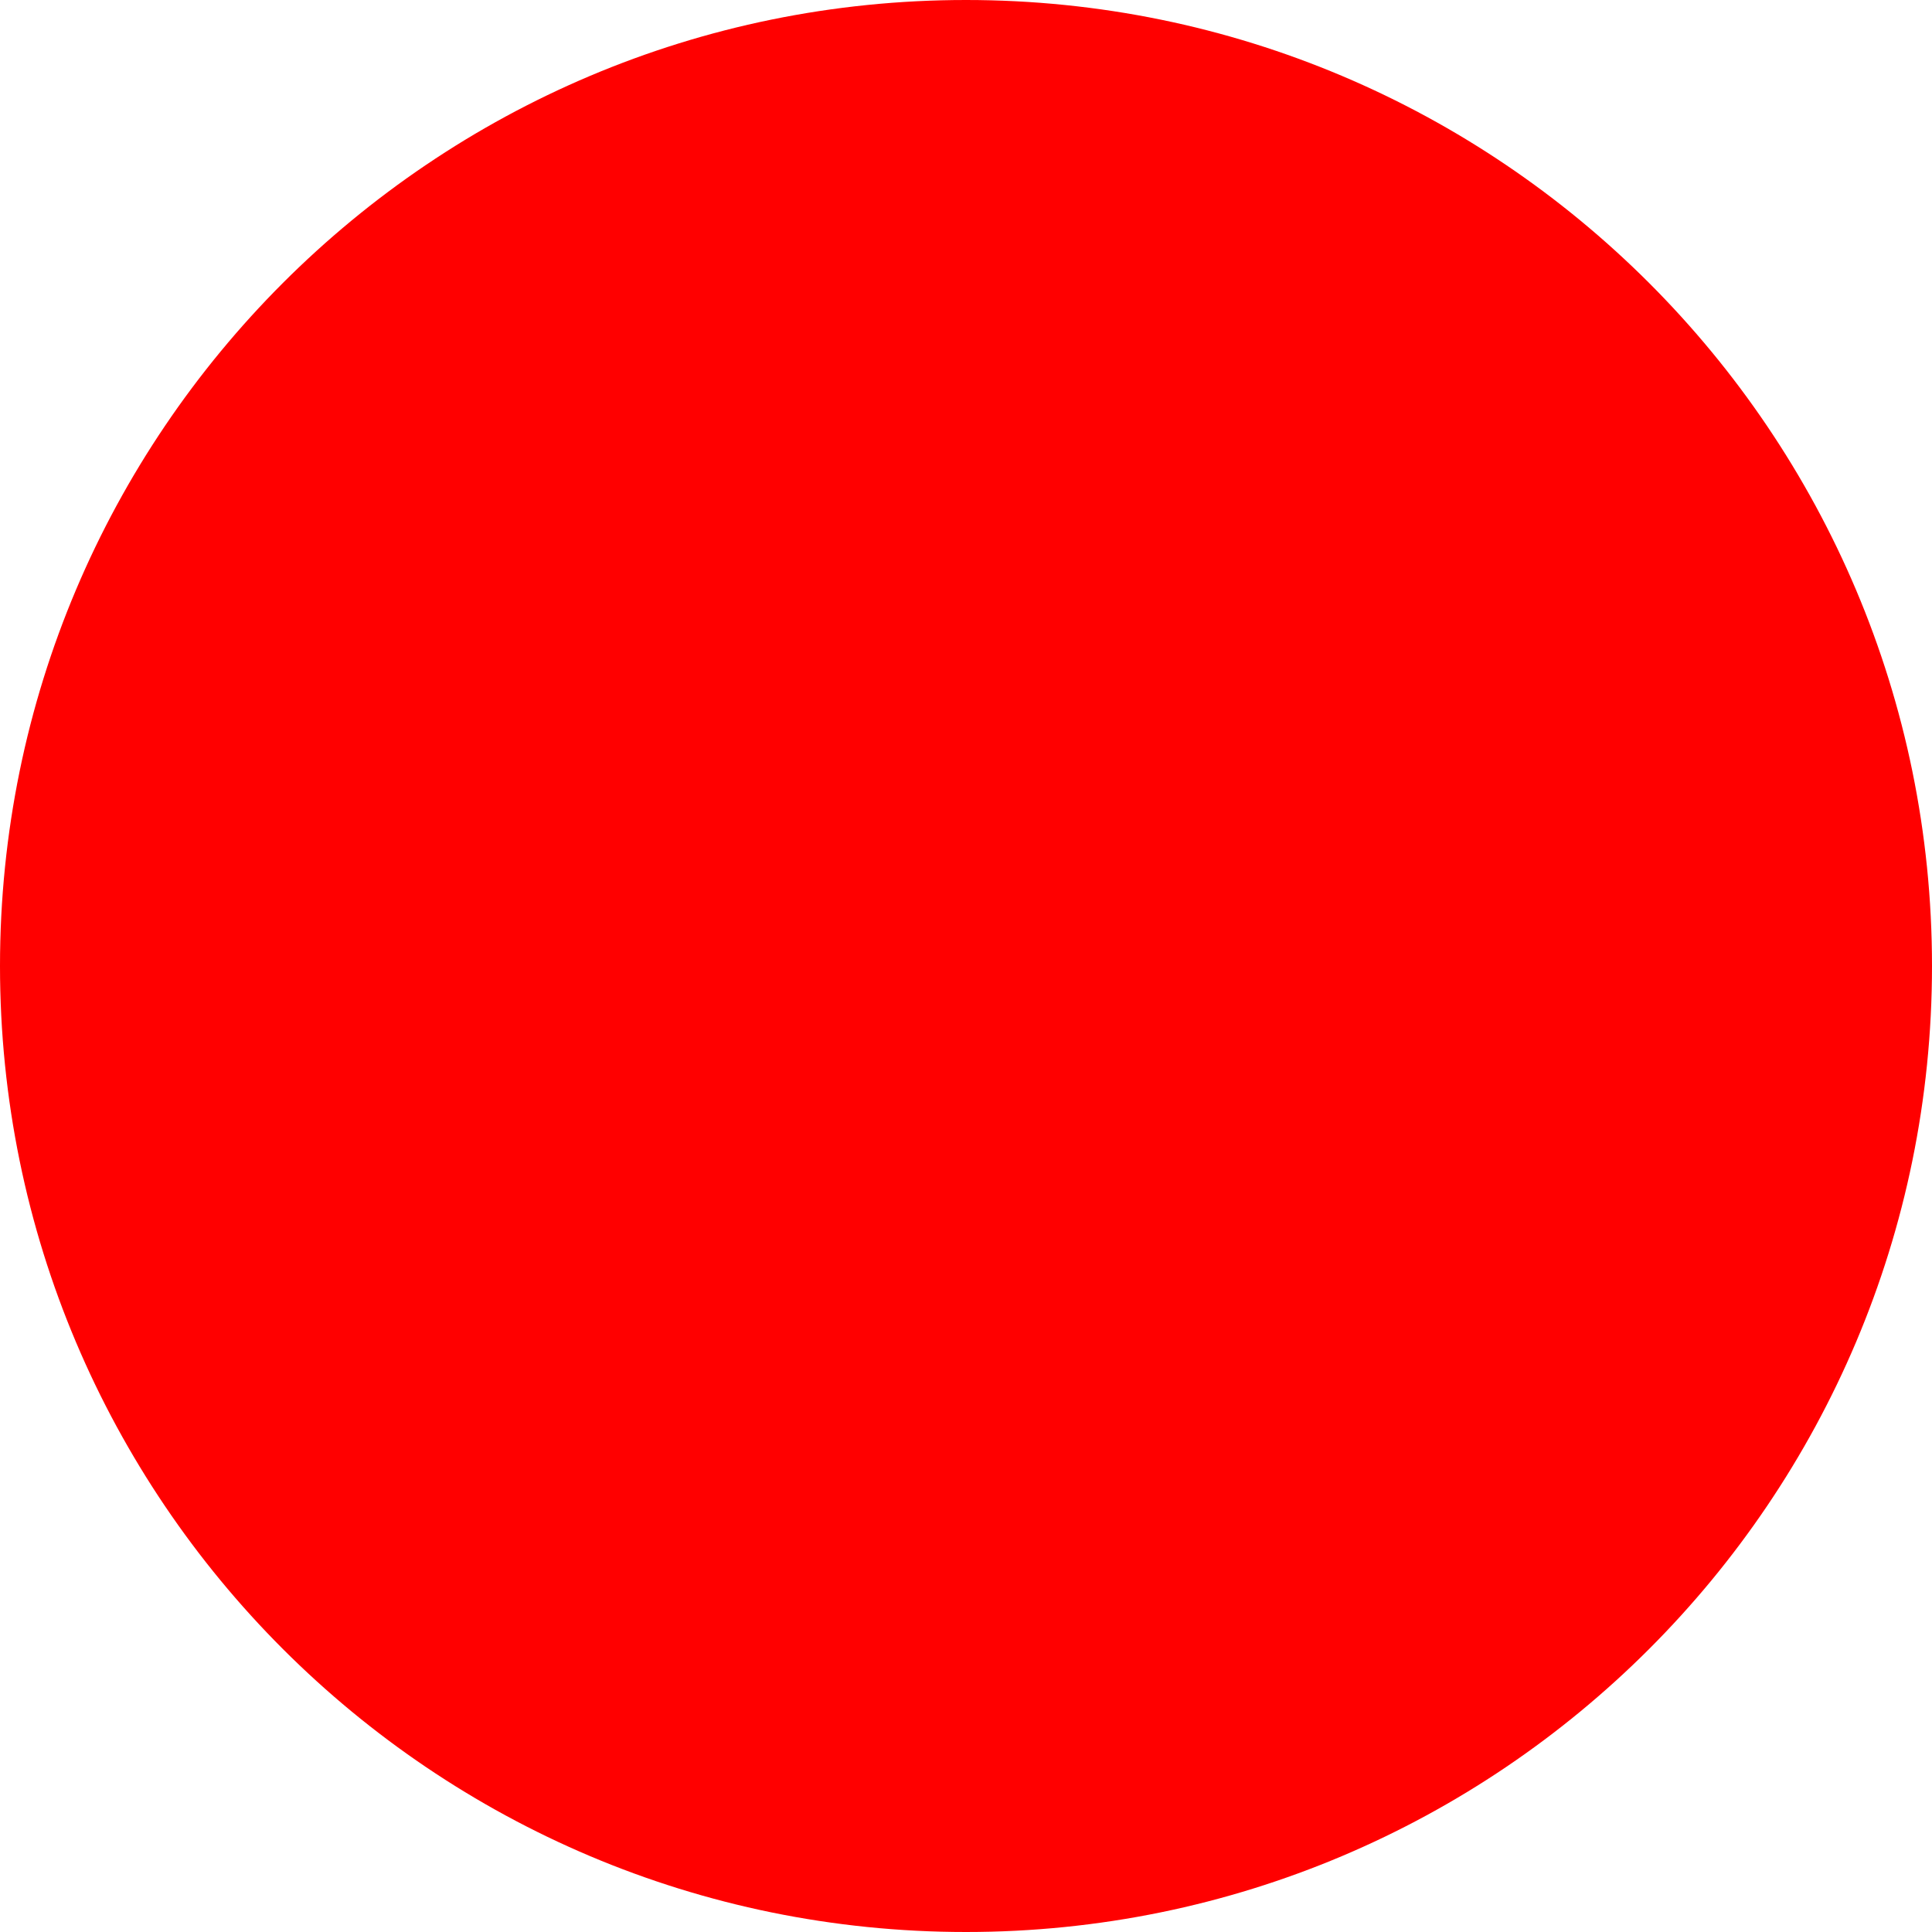
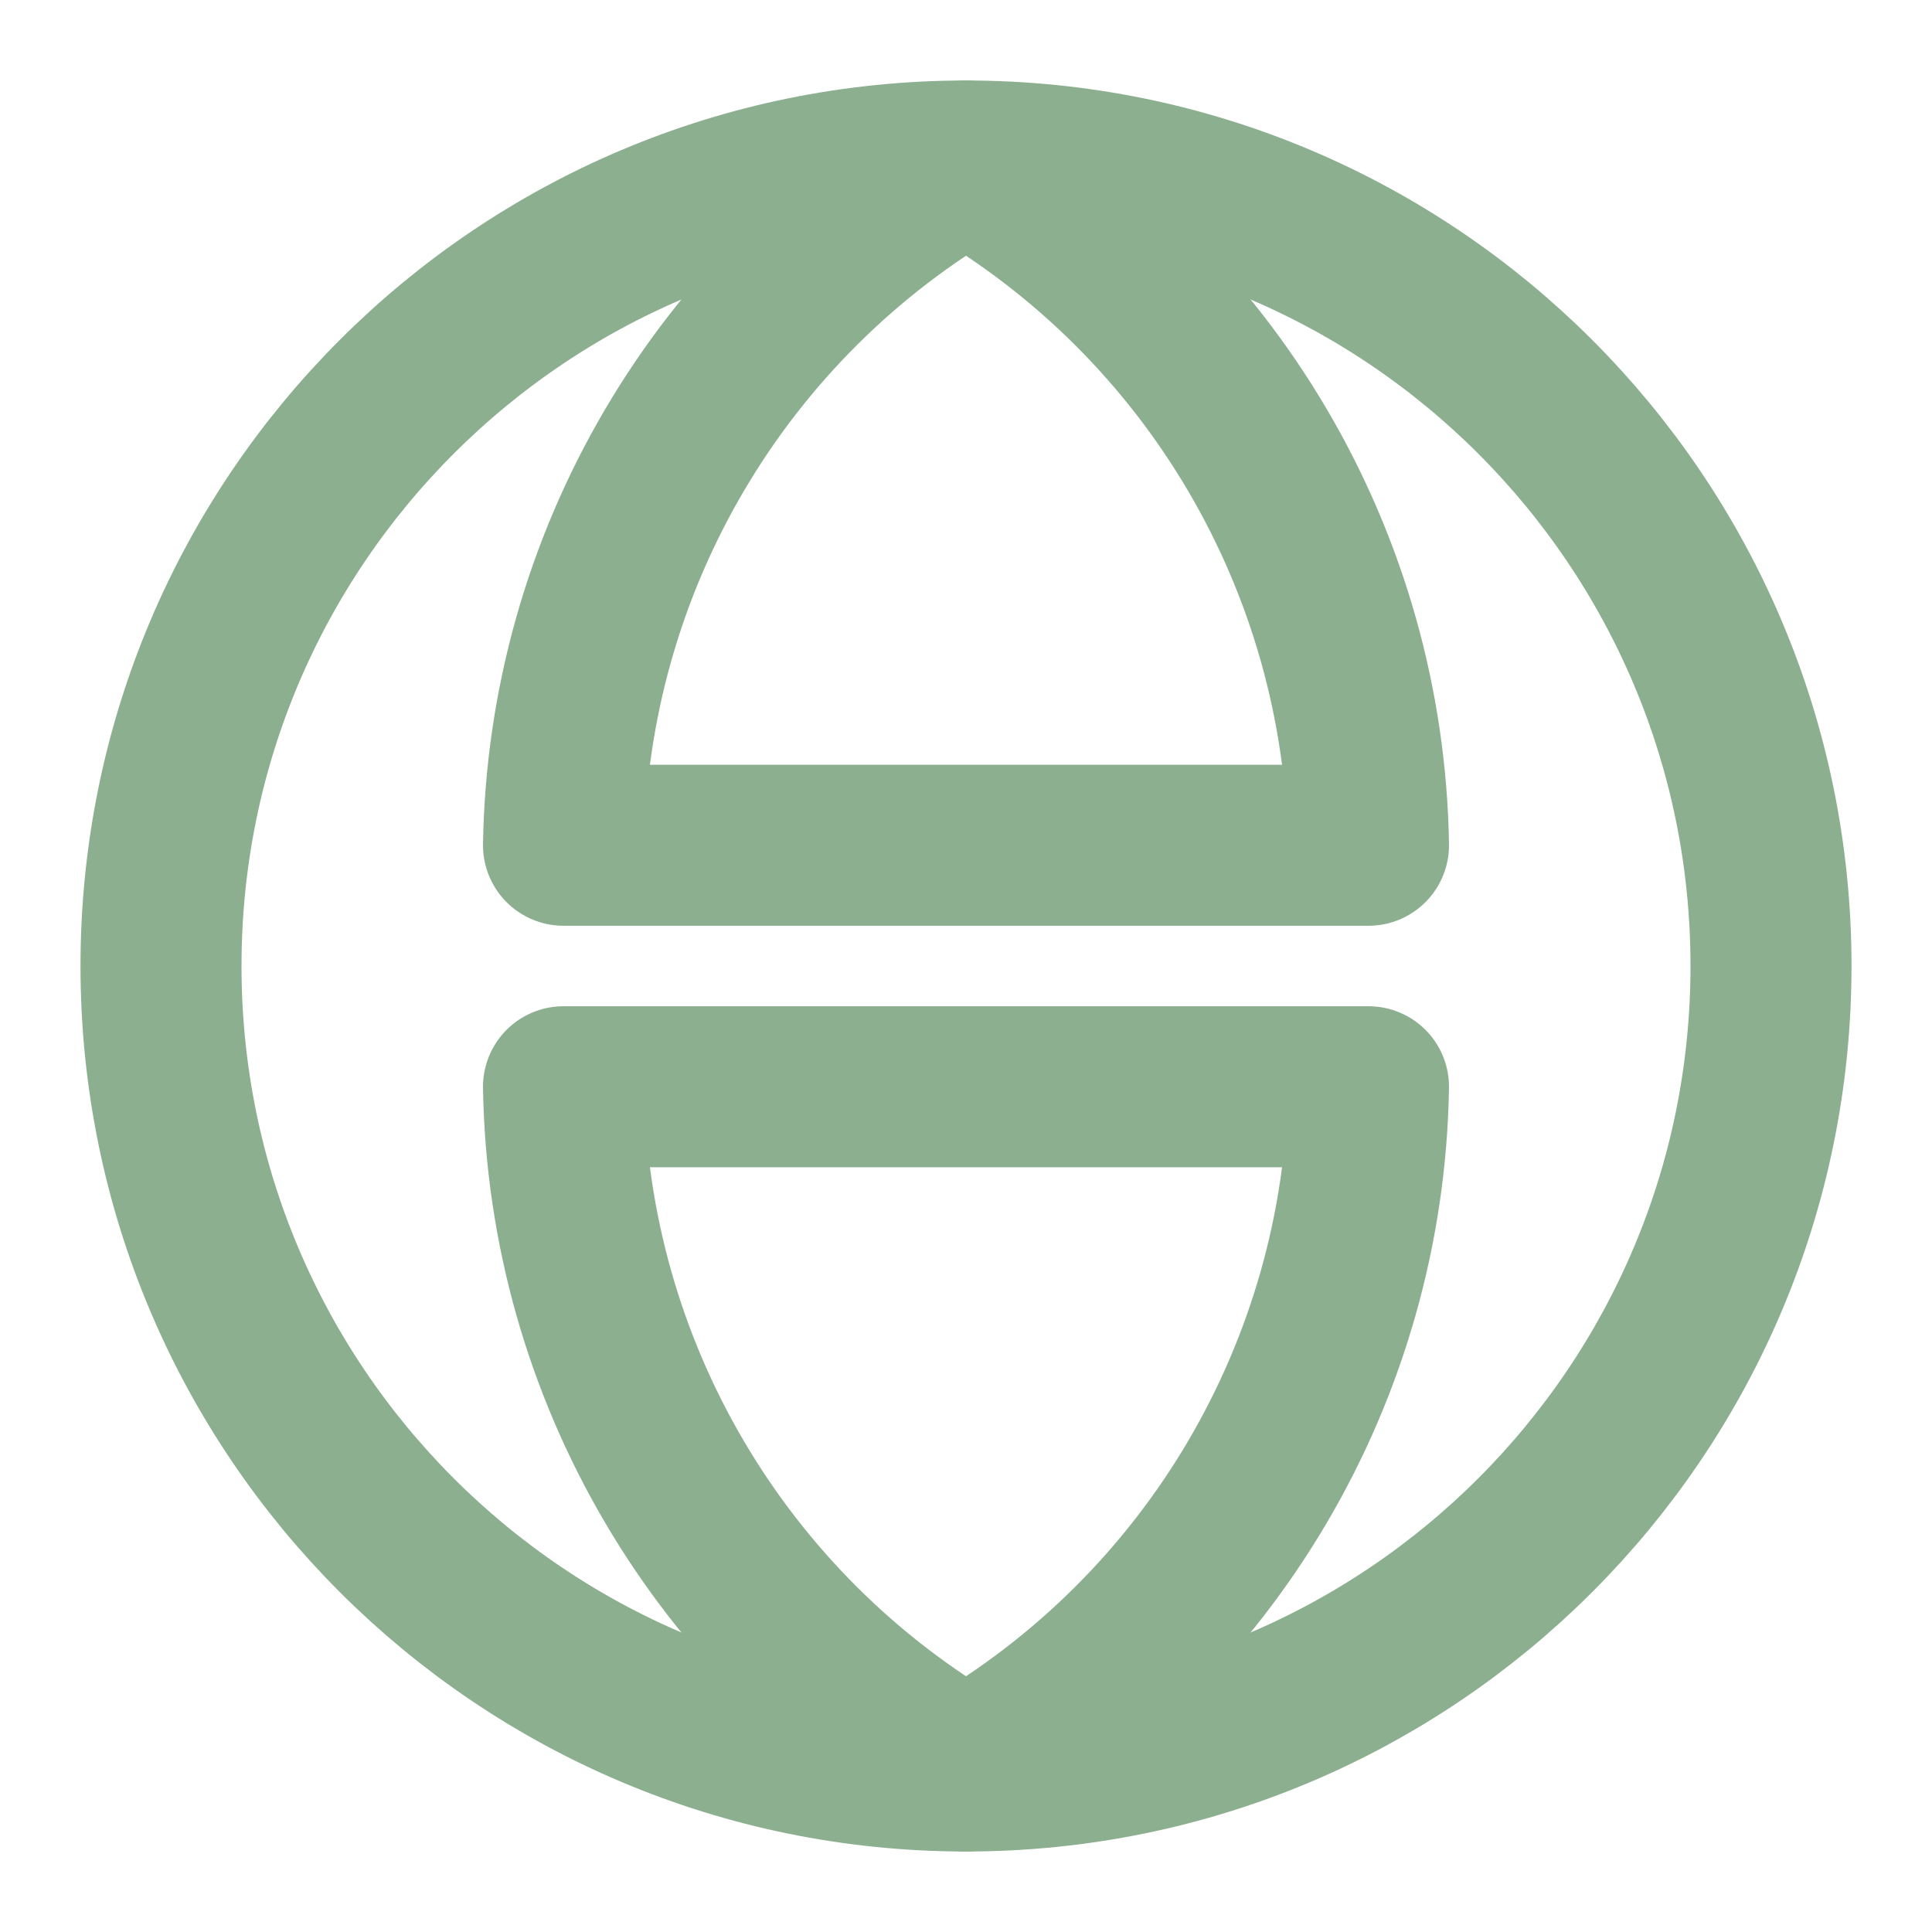
- <svg xmlns="http://www.w3.org/2000/svg" width="512" height="512">
-   <circle cx="256" cy="256" r="256" fill="red" />
+ <svg xmlns="http://www.w3.org/2000/svg" width="512" height="512" viewBox="0 0 24 24" fill="none" stroke="#8BAF8F" stroke-width="2" stroke-linecap="round" stroke-linejoin="round">
+   <path d="M12 22c5.523 0 10-4.477 10-10S17.523 2 12 2 2 6.477 2 12s4.477 10 10 10z" />
+   <path d="M12 22a10 10 0 0 0 5-8.5H7a10 10 0 0 0 5 8.5z" />
+   <path d="M12 2a10 10 0 0 1 5 8.5H7A10 10 0 0 1 12 2z" />
</svg>
